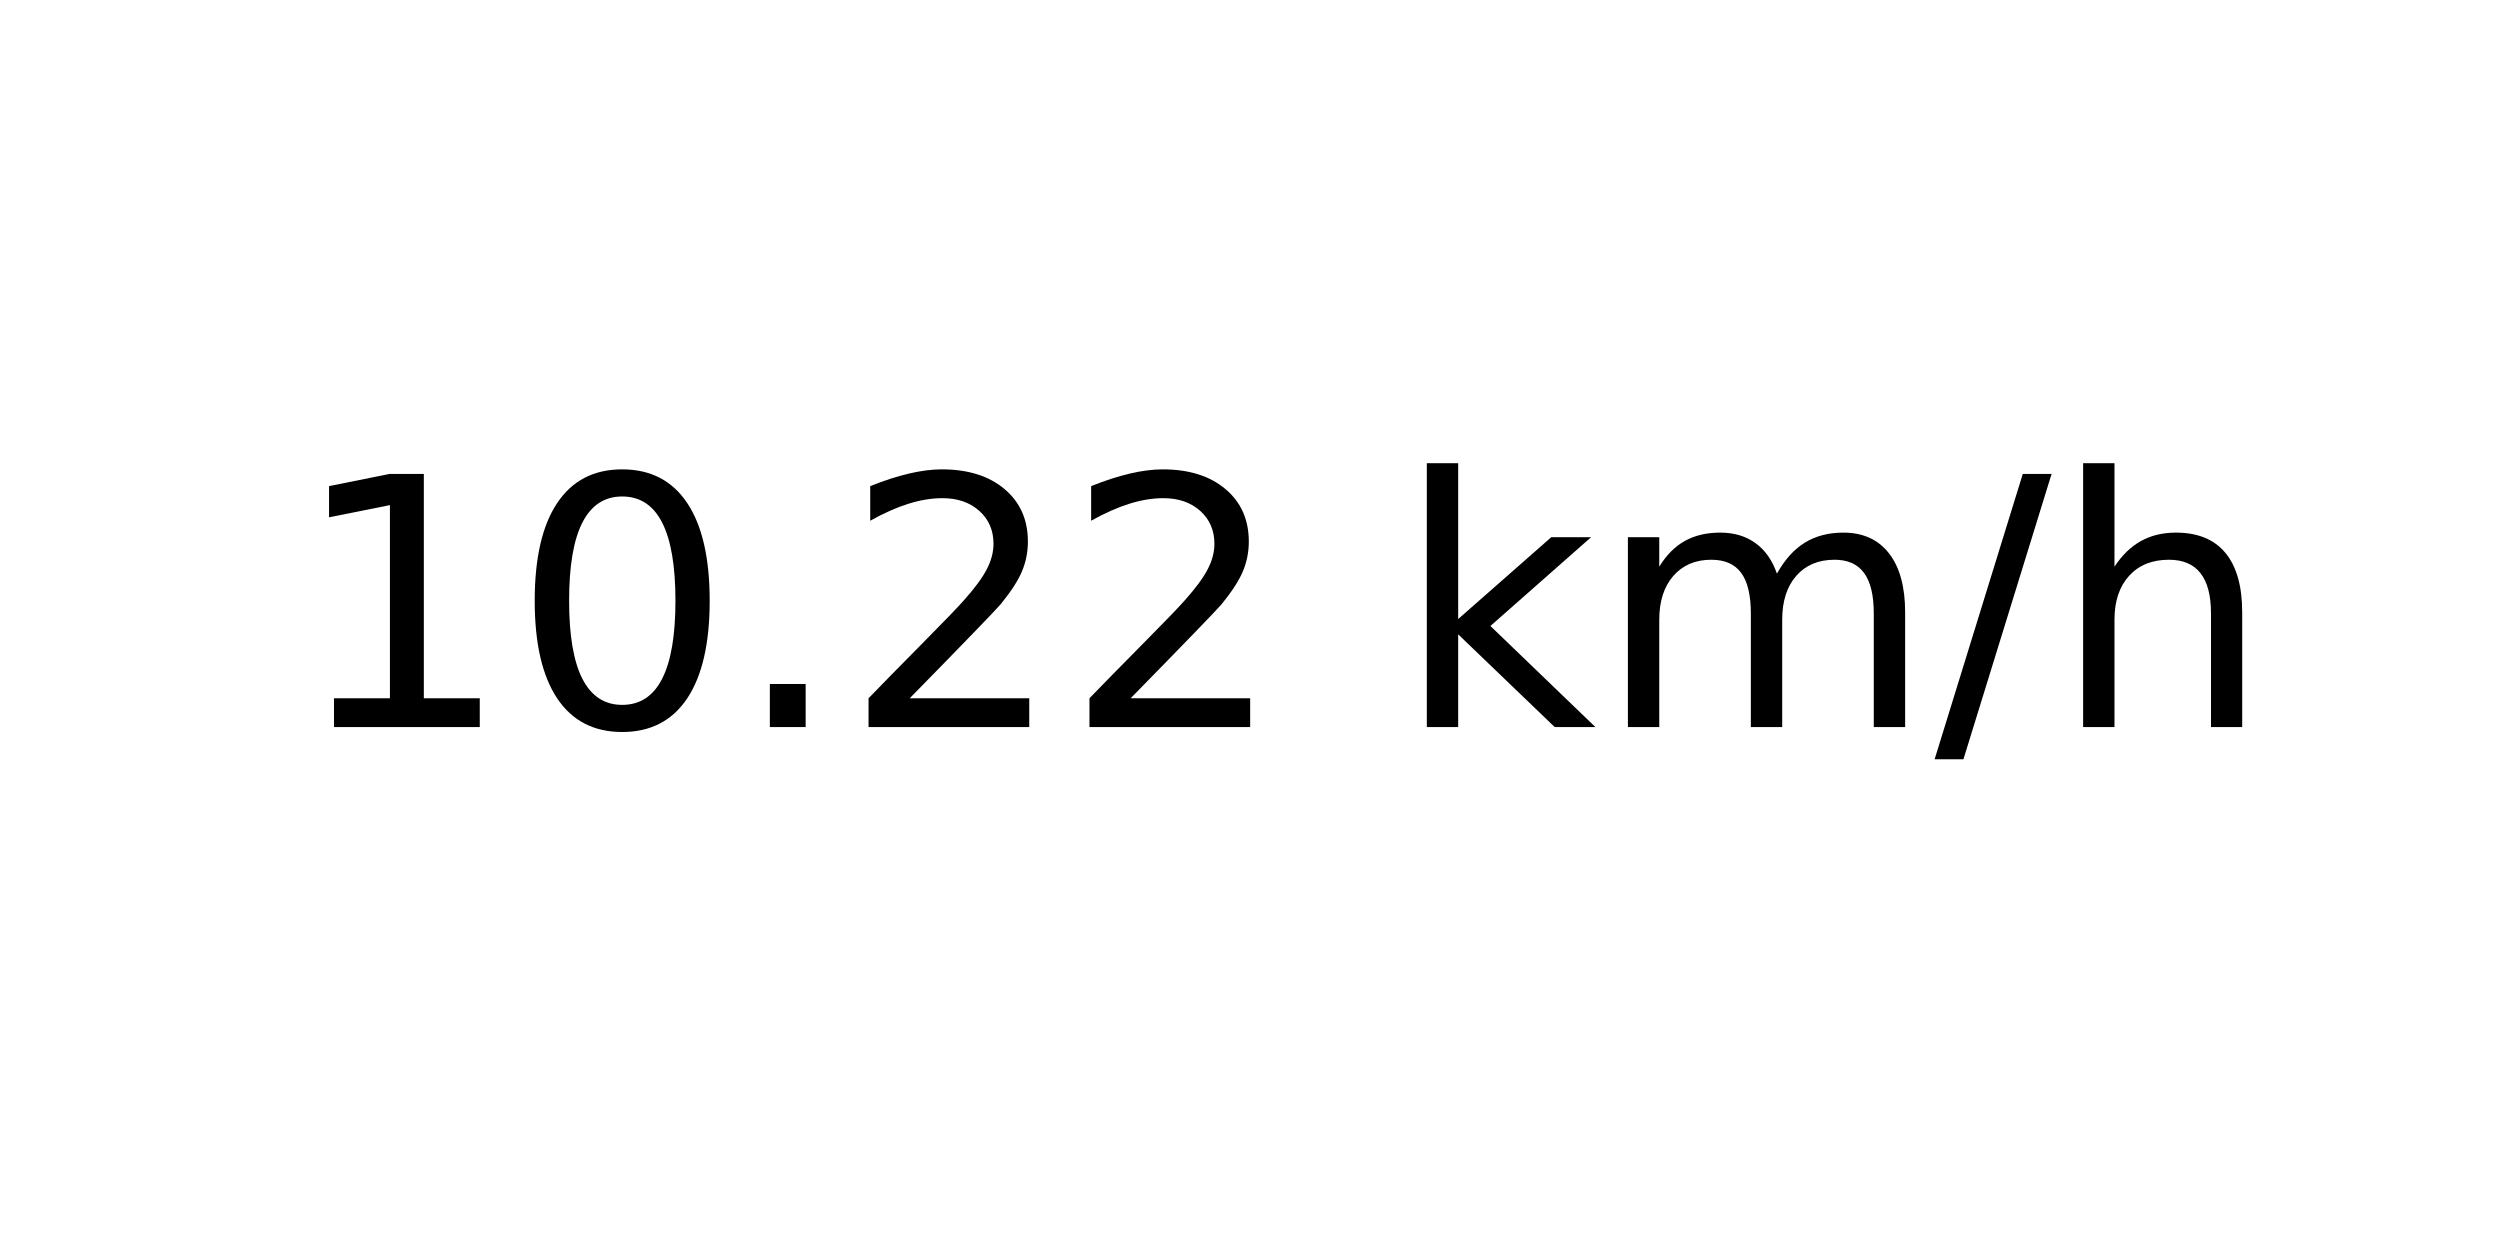
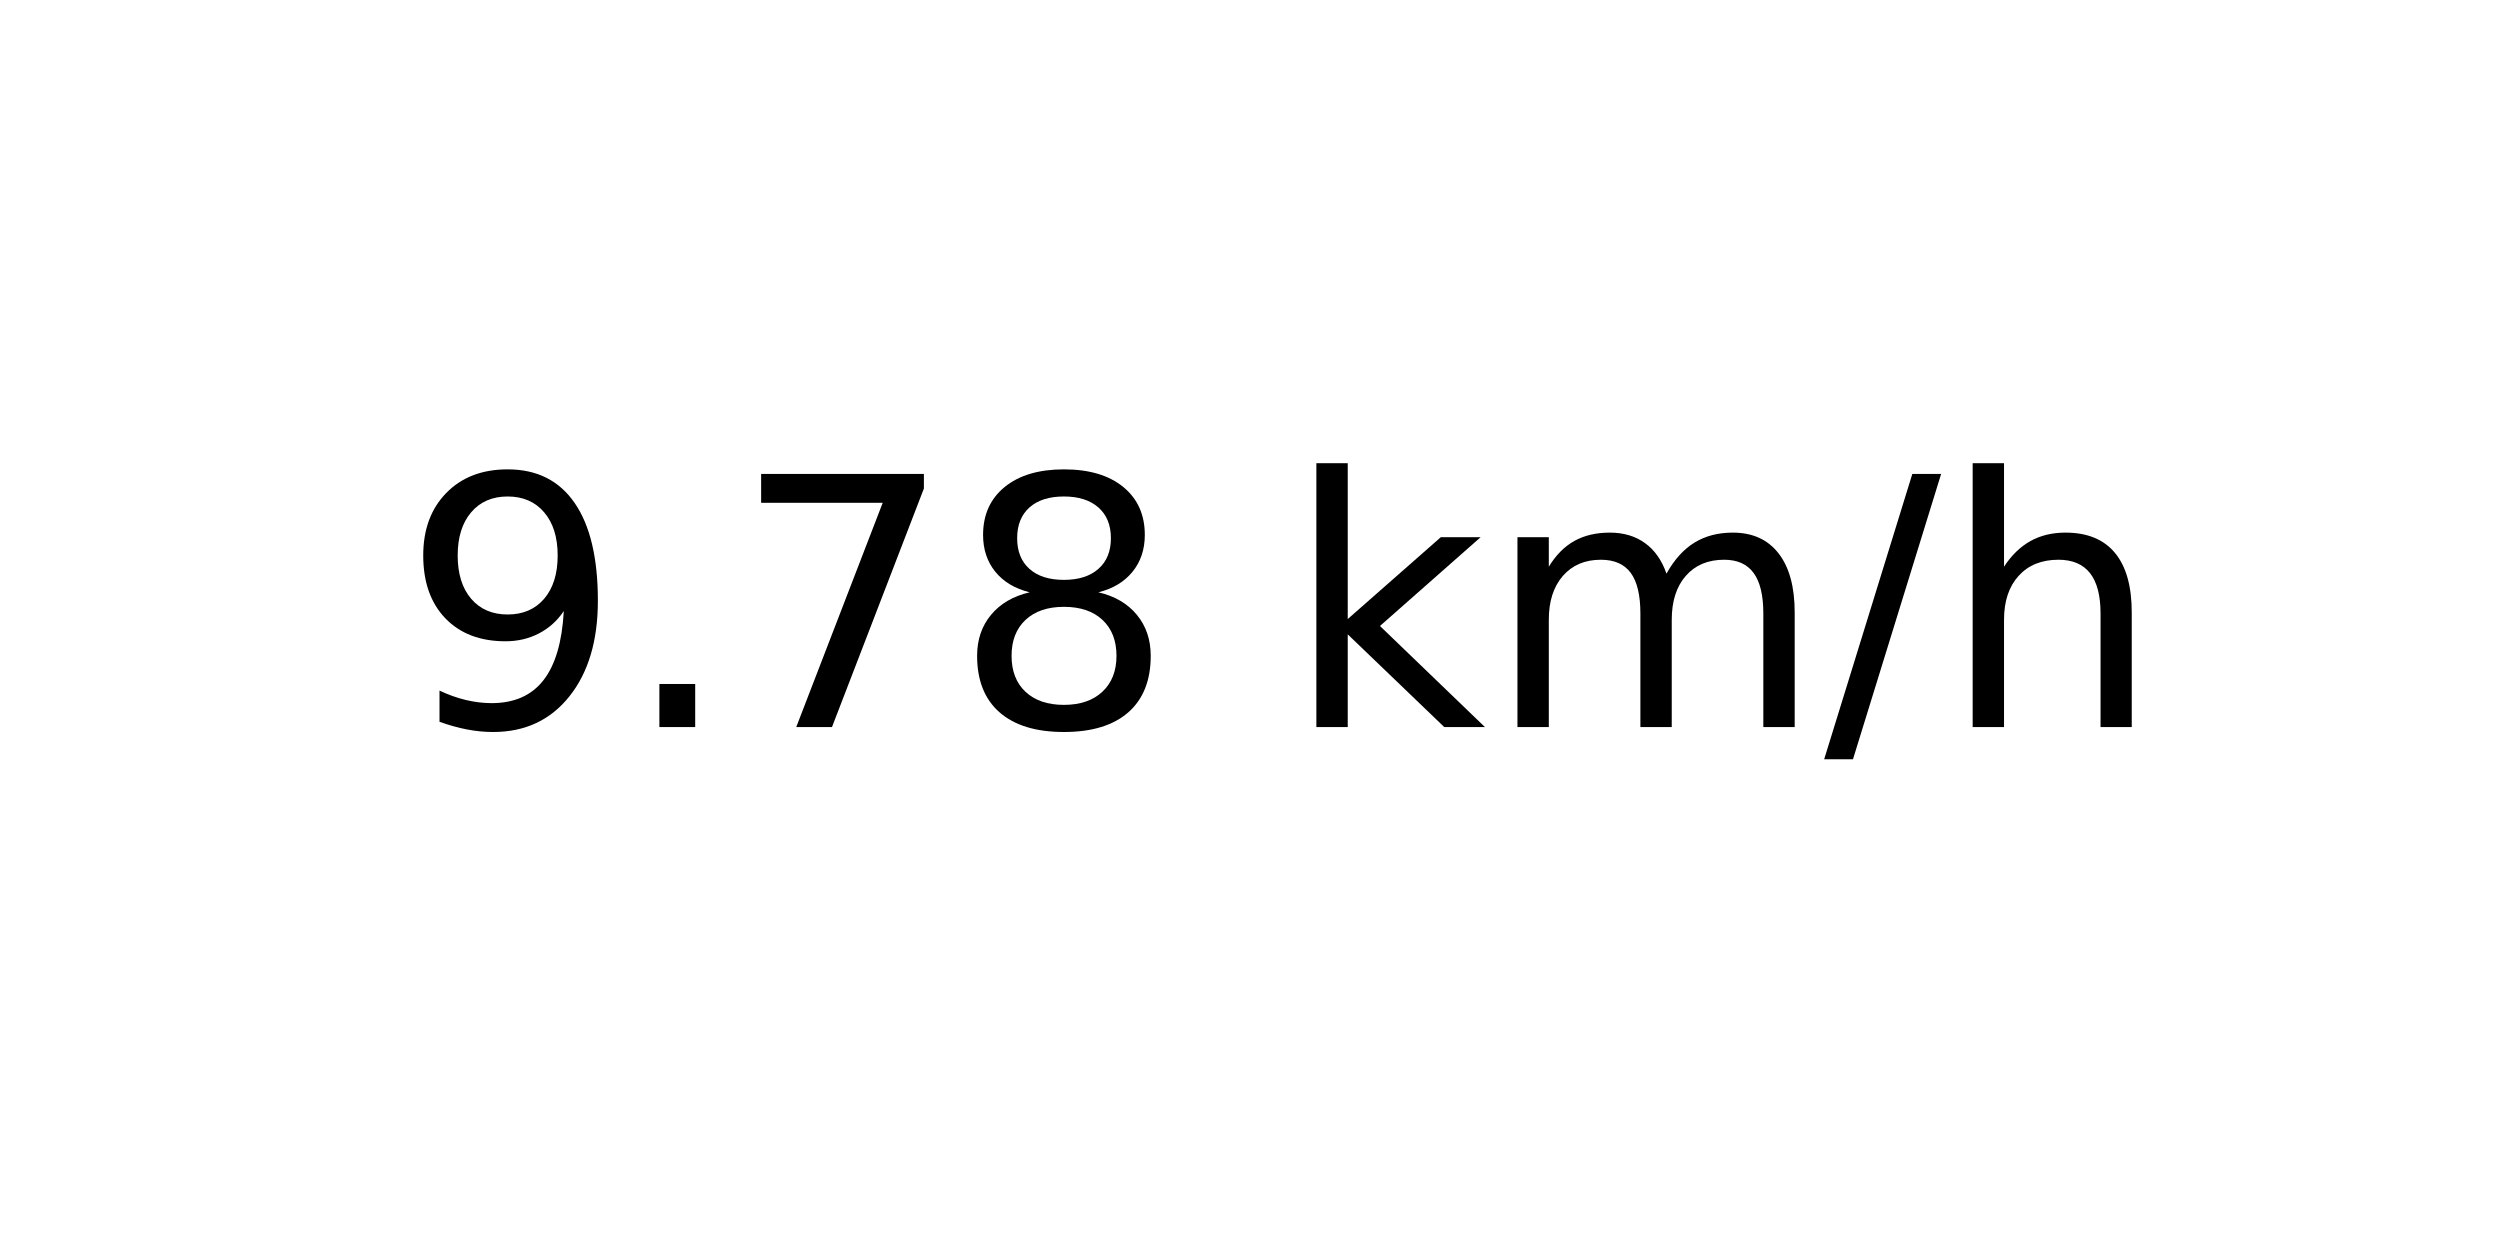
<svg xmlns="http://www.w3.org/2000/svg" xmlns:xlink="http://www.w3.org/1999/xlink" width="72pt" height="36pt" viewBox="0 0 72 36" version="1.1">
  <defs>
    <style type="text/css">*{stroke-linejoin: round; stroke-linecap: butt}</style>
  </defs>
  <g id="figure_1">
    <g id="axes_1">
      <g id="text_1">
-         <g transform="translate(8.378125 20.93937) scale(0.1 -0.1)">
+         <g transform="translate(11.55937 20.93937) scale(0.1 -0.1)">
          <defs>
-             <path id="DejaVuSans-31" d="M 794 531  L 1825 531  L 1825 4091  L 703 3866  L 703 4441  L 1819 4666  L 2450 4666  L 2450 531  L 3481 531  L 3481 0  L 794 0  L 794 531  z " transform="scale(0.015625)" />
-             <path id="DejaVuSans-30" d="M 2034 4250  Q 1547 4250 1301 3770  Q 1056 3291 1056 2328  Q 1056 1369 1301 889  Q 1547 409 2034 409  Q 2525 409 2770 889  Q 3016 1369 3016 2328  Q 3016 3291 2770 3770  Q 2525 4250 2034 4250  z M 2034 4750  Q 2819 4750 3233 4129  Q 3647 3509 3647 2328  Q 3647 1150 3233 529  Q 2819 -91 2034 -91  Q 1250 -91 836 529  Q 422 1150 422 2328  Q 422 3509 836 4129  Q 1250 4750 2034 4750  z " transform="scale(0.015625)" />
+             <path id="DejaVuSans-39" d="M 703 97  L 703 672  Q 941 559 1184 500  Q 1428 441 1663 441  Q 2288 441 2617 861  Q 2947 1281 2994 2138  Q 2813 1869 2534 1725  Q 2256 1581 1919 1581  Q 1219 1581 811 2004  Q 403 2428 403 3163  Q 403 3881 828 4315  Q 1253 4750 1959 4750  Q 2769 4750 3195 4129  Q 3622 3509 3622 2328  Q 3622 1225 3098 567  Q 2575 -91 1691 -91  Q 1453 -91 1209 -44  Q 966 3 703 97  z M 1959 2075  Q 2384 2075 2632 2365  Q 2881 2656 2881 3163  Q 2881 3666 2632 3958  Q 2384 4250 1959 4250  Q 1534 4250 1286 3958  Q 1038 3666 1038 3163  Q 1038 2656 1286 2365  Q 1534 2075 1959 2075  z " transform="scale(0.015625)" />
            <path id="DejaVuSans-2e" d="M 684 794  L 1344 794  L 1344 0  L 684 0  L 684 794  z " transform="scale(0.015625)" />
-             <path id="DejaVuSans-32" d="M 1228 531  L 3431 531  L 3431 0  L 469 0  L 469 531  Q 828 903 1448 1529  Q 2069 2156 2228 2338  Q 2531 2678 2651 2914  Q 2772 3150 2772 3378  Q 2772 3750 2511 3984  Q 2250 4219 1831 4219  Q 1534 4219 1204 4116  Q 875 4013 500 3803  L 500 4441  Q 881 4594 1212 4672  Q 1544 4750 1819 4750  Q 2544 4750 2975 4387  Q 3406 4025 3406 3419  Q 3406 3131 3298 2873  Q 3191 2616 2906 2266  Q 2828 2175 2409 1742  Q 1991 1309 1228 531  z " transform="scale(0.015625)" />
+             <path id="DejaVuSans-37" d="M 525 4666  L 3525 4666  L 3525 4397  L 1831 0  L 1172 0  L 2766 4134  L 525 4134  L 525 4666  z " transform="scale(0.015625)" />
+             <path id="DejaVuSans-38" d="M 2034 2216  Q 1584 2216 1326 1975  Q 1069 1734 1069 1313  Q 1069 891 1326 650  Q 1584 409 2034 409  Q 2484 409 2743 651  Q 3003 894 3003 1313  Q 3003 1734 2745 1975  Q 2488 2216 2034 2216  z M 1403 2484  Q 997 2584 770 2862  Q 544 3141 544 3541  Q 544 4100 942 4425  Q 1341 4750 2034 4750  Q 2731 4750 3128 4425  Q 3525 4100 3525 3541  Q 3525 3141 3298 2862  Q 3072 2584 2669 2484  Q 3125 2378 3379 2068  Q 3634 1759 3634 1313  Q 3634 634 3220 271  Q 2806 -91 2034 -91  Q 1263 -91 848 271  Q 434 634 434 1313  Q 434 1759 690 2068  Q 947 2378 1403 2484  z M 1172 3481  Q 1172 3119 1398 2916  Q 1625 2713 2034 2713  Q 2441 2713 2670 2916  Q 2900 3119 2900 3481  Q 2900 3844 2670 4047  Q 2441 4250 2034 4250  Q 1625 4250 1398 4047  Q 1172 3844 1172 3481  z " transform="scale(0.015625)" />
            <path id="DejaVuSans-20" transform="scale(0.015625)" />
            <path id="DejaVuSans-6b" d="M 581 4863  L 1159 4863  L 1159 1991  L 2875 3500  L 3609 3500  L 1753 1863  L 3688 0  L 2938 0  L 1159 1709  L 1159 0  L 581 0  L 581 4863  z " transform="scale(0.015625)" />
            <path id="DejaVuSans-6d" d="M 3328 2828  Q 3544 3216 3844 3400  Q 4144 3584 4550 3584  Q 5097 3584 5394 3201  Q 5691 2819 5691 2113  L 5691 0  L 5113 0  L 5113 2094  Q 5113 2597 4934 2840  Q 4756 3084 4391 3084  Q 3944 3084 3684 2787  Q 3425 2491 3425 1978  L 3425 0  L 2847 0  L 2847 2094  Q 2847 2600 2669 2842  Q 2491 3084 2119 3084  Q 1678 3084 1418 2786  Q 1159 2488 1159 1978  L 1159 0  L 581 0  L 581 3500  L 1159 3500  L 1159 2956  Q 1356 3278 1631 3431  Q 1906 3584 2284 3584  Q 2666 3584 2933 3390  Q 3200 3197 3328 2828  z " transform="scale(0.015625)" />
            <path id="DejaVuSans-2f" d="M 1625 4666  L 2156 4666  L 531 -594  L 0 -594  L 1625 4666  z " transform="scale(0.015625)" />
            <path id="DejaVuSans-68" d="M 3513 2113  L 3513 0  L 2938 0  L 2938 2094  Q 2938 2591 2744 2837  Q 2550 3084 2163 3084  Q 1697 3084 1428 2787  Q 1159 2491 1159 1978  L 1159 0  L 581 0  L 581 4863  L 1159 4863  L 1159 2956  Q 1366 3272 1645 3428  Q 1925 3584 2291 3584  Q 2894 3584 3203 3211  Q 3513 2838 3513 2113  z " transform="scale(0.015625)" />
          </defs>
-           <use xlink:href="#DejaVuSans-31" />
-           <use xlink:href="#DejaVuSans-30" x="63.623" />
-           <use xlink:href="#DejaVuSans-2e" x="127.246" />
-           <use xlink:href="#DejaVuSans-32" x="159.033" />
-           <use xlink:href="#DejaVuSans-32" x="222.656" />
-           <use xlink:href="#DejaVuSans-20" x="286.279" />
-           <use xlink:href="#DejaVuSans-6b" x="318.066" />
-           <use xlink:href="#DejaVuSans-6d" x="375.977" />
-           <use xlink:href="#DejaVuSans-2f" x="473.389" />
-           <use xlink:href="#DejaVuSans-68" x="507.08" />
+           <use xlink:href="#DejaVuSans-39" />
+           <use xlink:href="#DejaVuSans-2e" x="63.623" />
+           <use xlink:href="#DejaVuSans-37" x="95.41" />
+           <use xlink:href="#DejaVuSans-38" x="159.033" />
+           <use xlink:href="#DejaVuSans-20" x="222.656" />
+           <use xlink:href="#DejaVuSans-6b" x="254.443" />
+           <use xlink:href="#DejaVuSans-6d" x="312.354" />
+           <use xlink:href="#DejaVuSans-2f" x="409.766" />
+           <use xlink:href="#DejaVuSans-68" x="443.457" />
        </g>
      </g>
    </g>
  </g>
</svg>
